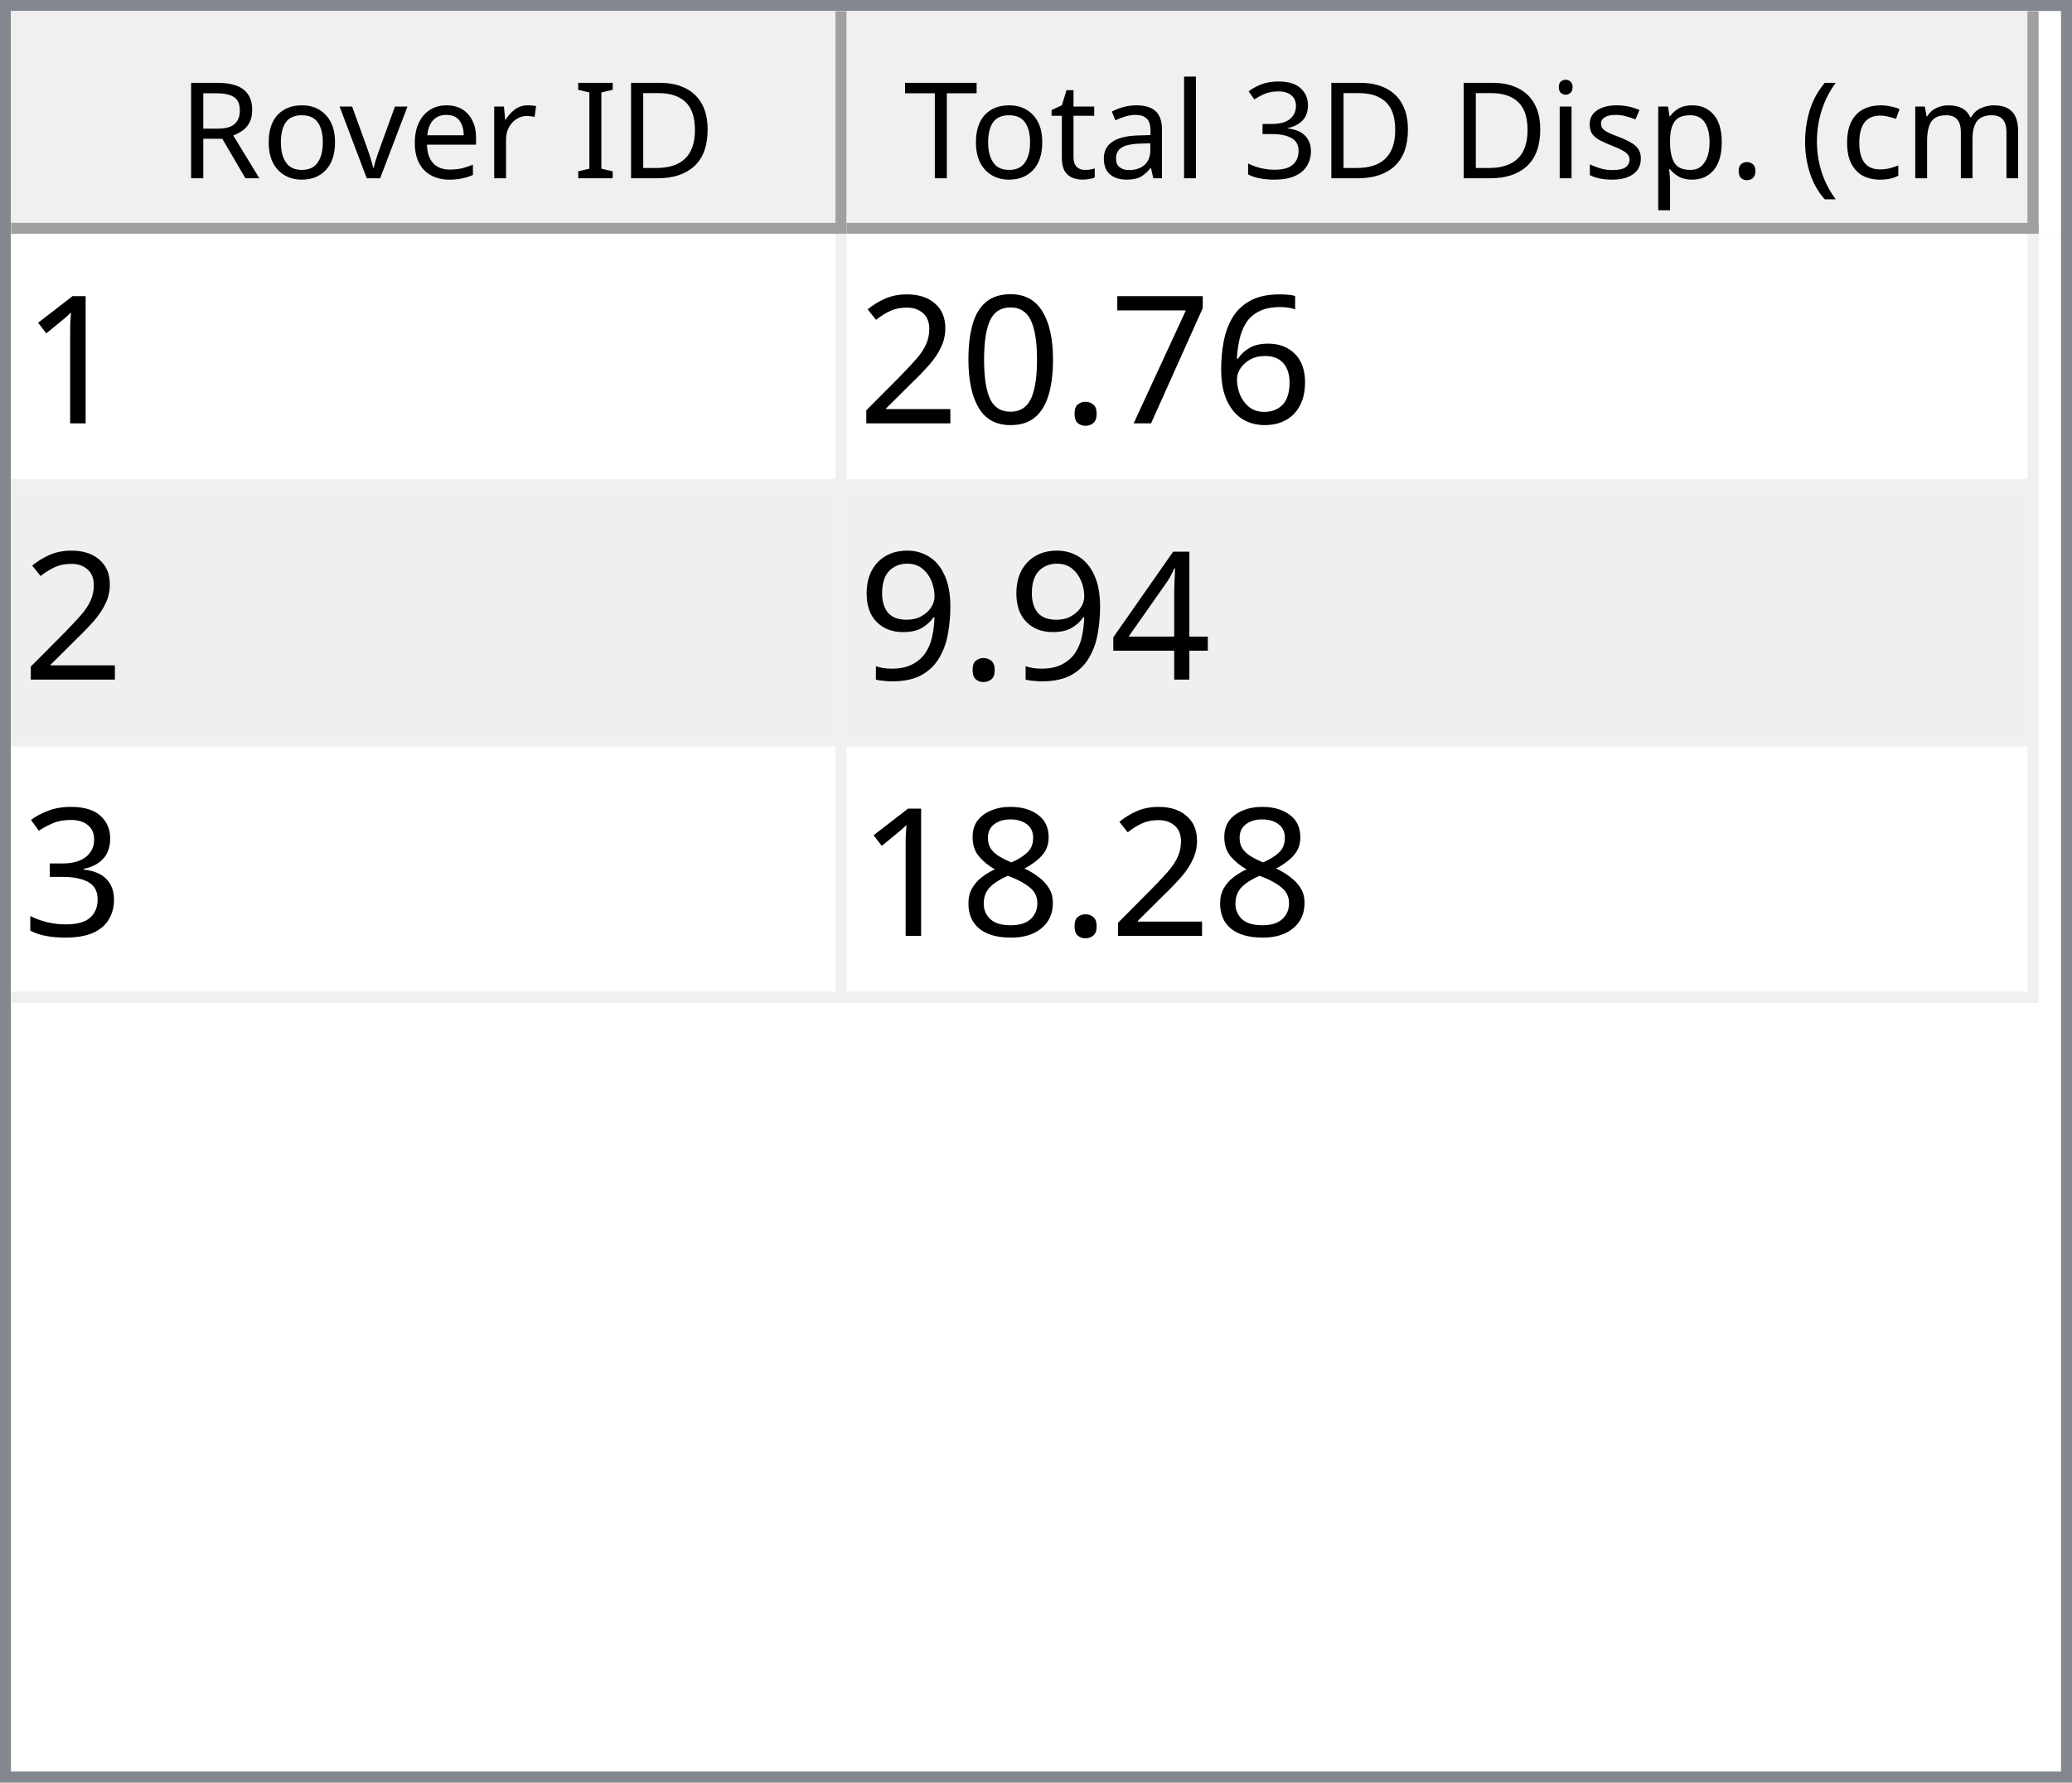
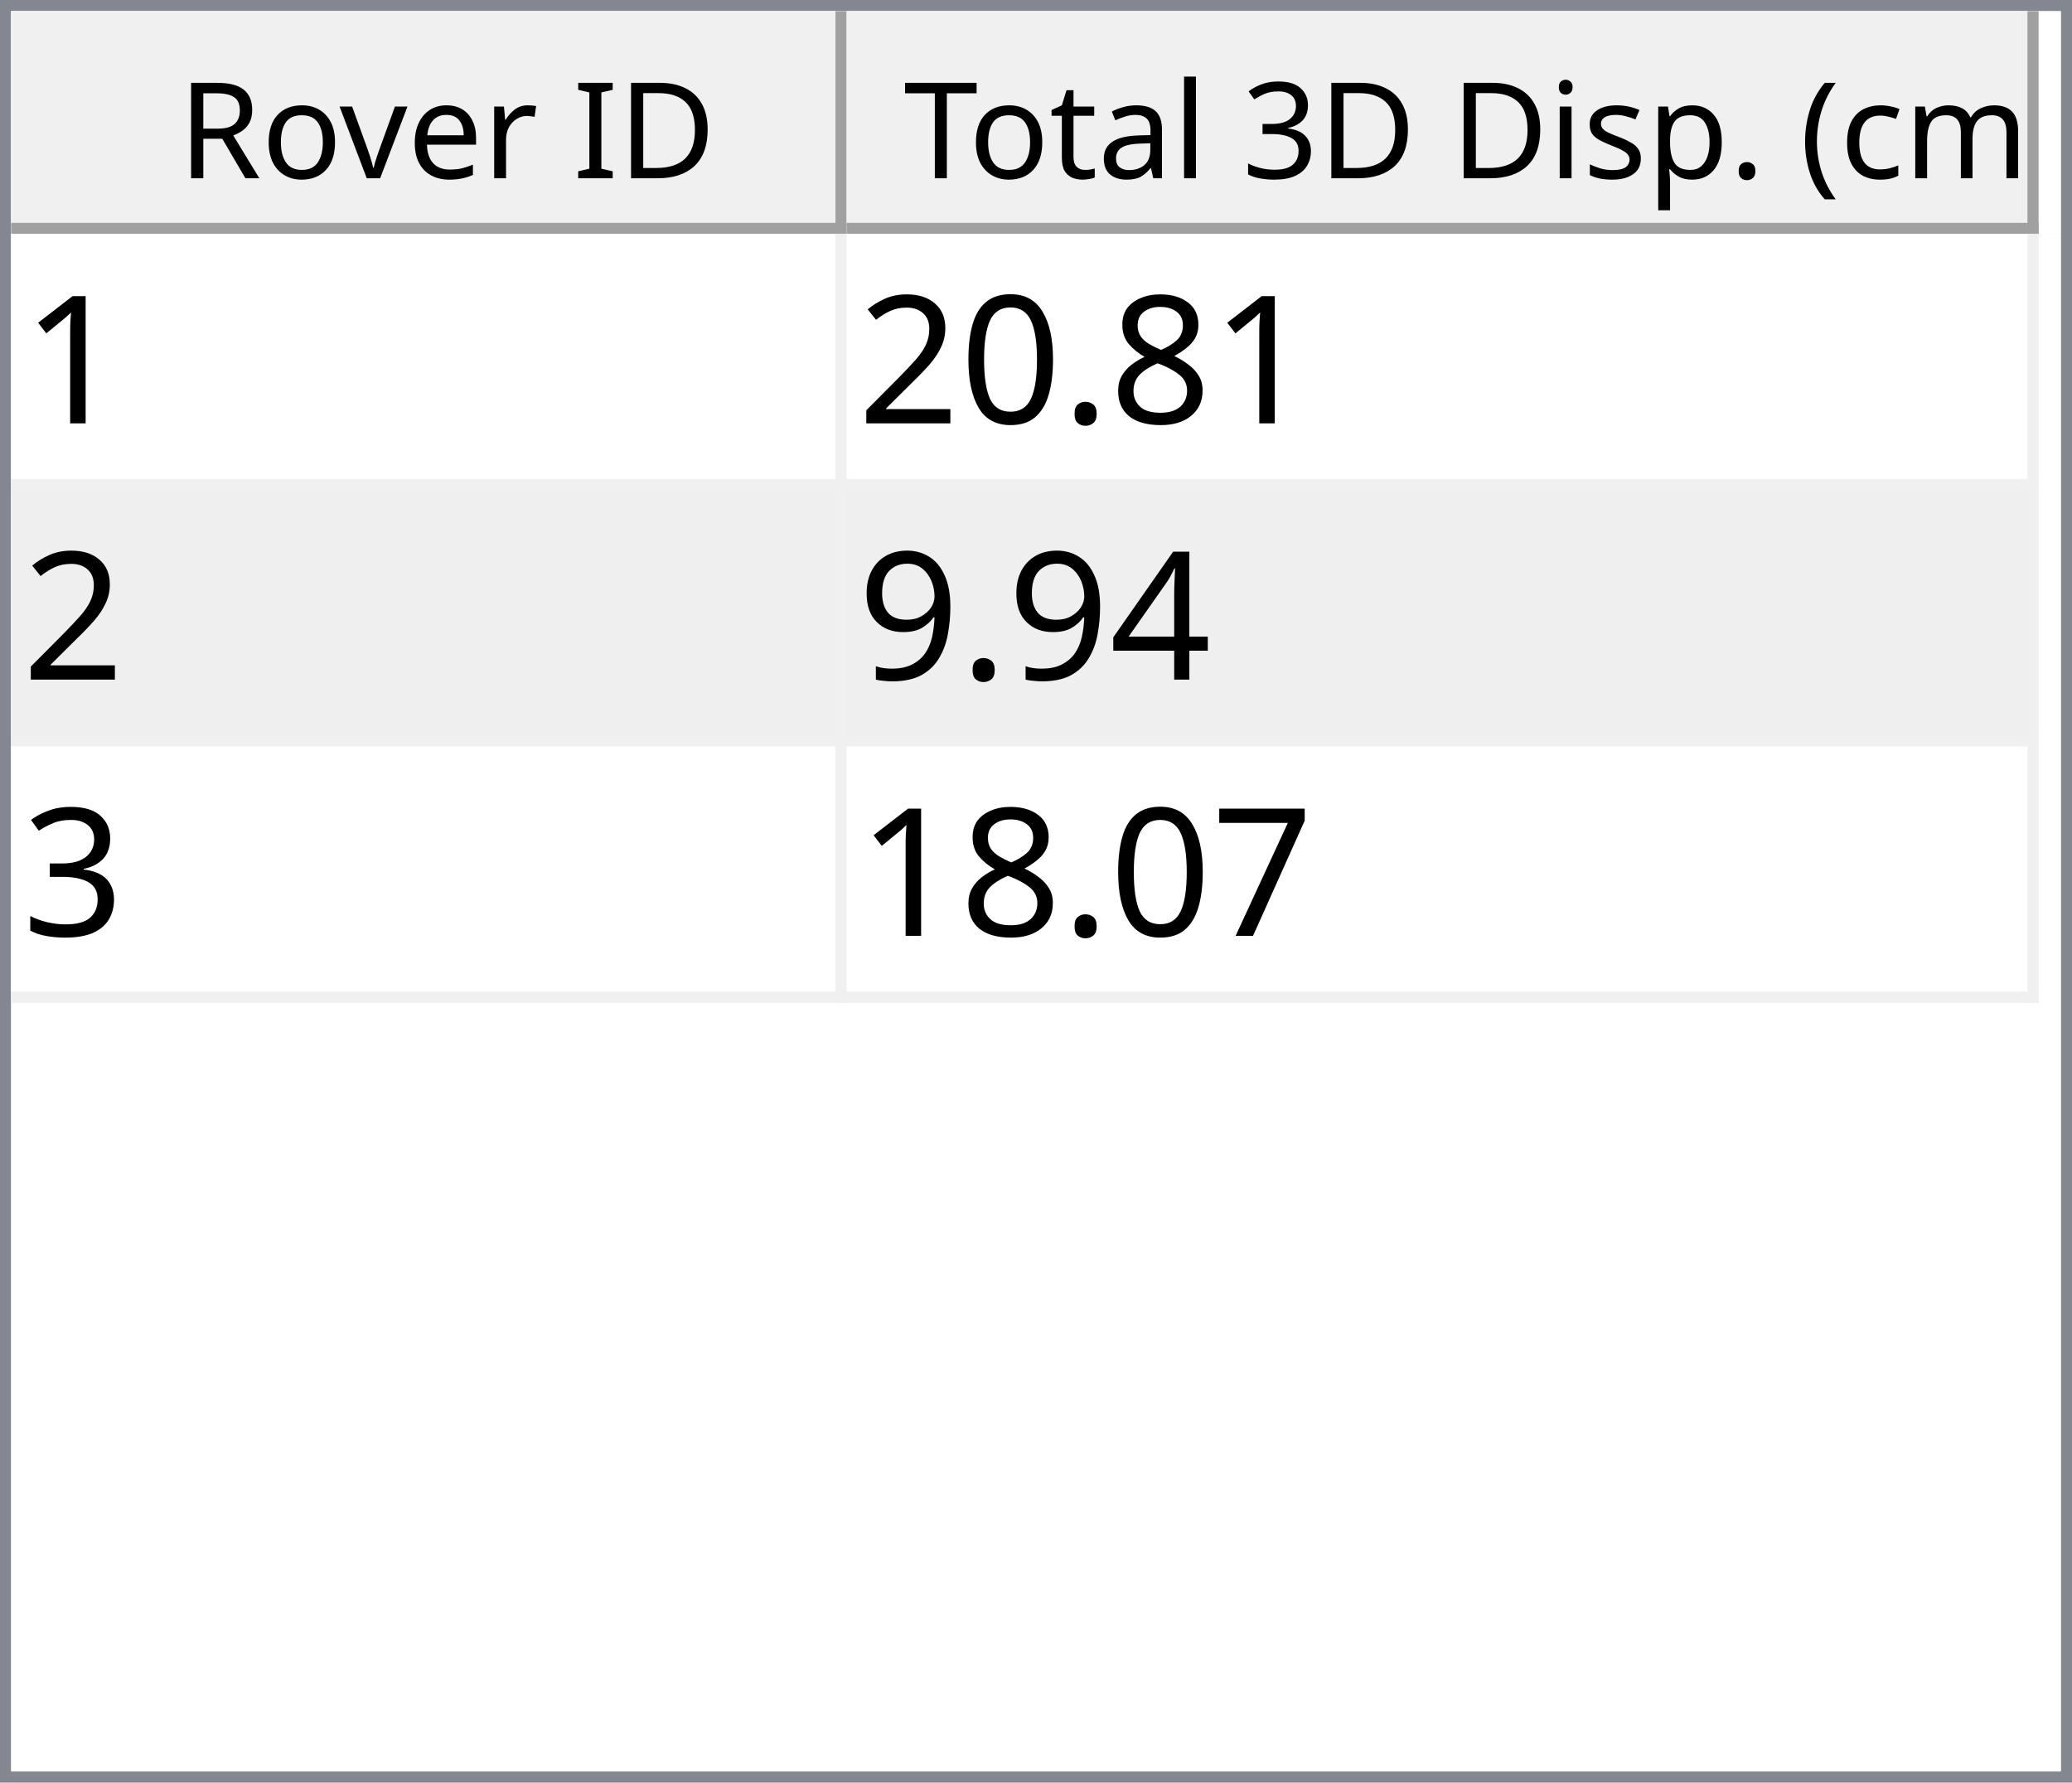
<svg xmlns="http://www.w3.org/2000/svg" style="fill-opacity:1; color-rendering:auto; color-interpolation:auto; text-rendering:auto; stroke:black; stroke-linecap:square; stroke-miterlimit:10; shape-rendering:auto; stroke-opacity:1; fill:black; stroke-dasharray:none; font-weight:normal; stroke-width:1; font-family:'Dialog'; font-style:normal; stroke-linejoin:miter; font-size:12px; stroke-dashoffset:0; image-rendering:auto;" width="186" height="160">
  <defs id="genericDefs" />
  <g>
    <defs id="defs1">
      <clipPath clipPathUnits="userSpaceOnUse" id="clipPath1">
        <path d="M0 0 L186 0 L186 160 L0 160 L0 0 Z" />
      </clipPath>
      <clipPath clipPathUnits="userSpaceOnUse" id="clipPath2">
        <path d="M0 0 L0 160 L186 160 L186 0 Z" />
      </clipPath>
      <clipPath clipPathUnits="userSpaceOnUse" id="clipPath3">
        <path d="M0 0 L0 20 L184 20 L184 0 Z" />
      </clipPath>
      <clipPath clipPathUnits="userSpaceOnUse" id="clipPath4">
        <path d="M0 0 L0 20 L75 20 L75 0 Z" />
      </clipPath>
      <clipPath clipPathUnits="userSpaceOnUse" id="clipPath5">
        <path d="M1 1 L1 19 L74 19 L74 1 Z" />
      </clipPath>
      <clipPath clipPathUnits="userSpaceOnUse" id="clipPath6">
        <path d="M0 0 L0 18 L73 18 L73 0 Z" />
      </clipPath>
      <clipPath clipPathUnits="userSpaceOnUse" id="clipPath7">
        <path d="M-0.5 -0.5 L-0.5 19.5 L74.5 19.5 L74.5 -0.5 Z" />
      </clipPath>
      <clipPath clipPathUnits="userSpaceOnUse" id="clipPath8">
        <path d="M0 0 L0 20 L107 20 L107 0 Z" />
      </clipPath>
      <clipPath clipPathUnits="userSpaceOnUse" id="clipPath9">
        <path d="M1 1 L1 19 L106 19 L106 1 Z" />
      </clipPath>
      <clipPath clipPathUnits="userSpaceOnUse" id="clipPath10">
        <path d="M0 0 L0 18 L105 18 L105 0 Z" />
      </clipPath>
      <clipPath clipPathUnits="userSpaceOnUse" id="clipPath11">
        <path d="M-0.5 -0.5 L-0.5 19.5 L106.5 19.5 L106.5 -0.5 Z" />
      </clipPath>
      <clipPath clipPathUnits="userSpaceOnUse" id="clipPath12">
        <path d="M0 0 L0 138 L184 138 L184 0 Z" />
      </clipPath>
      <clipPath clipPathUnits="userSpaceOnUse" id="clipPath13">
        <path d="M0 0 L0 69 L182 69 L182 0 Z" />
      </clipPath>
      <clipPath clipPathUnits="userSpaceOnUse" id="clipPath14">
        <path d="M-0.5 -0.5 L-0.5 68.5 L181.5 68.5 L181.5 -0.5 Z" />
      </clipPath>
      <clipPath clipPathUnits="userSpaceOnUse" id="clipPath15">
        <path d="M0 0 L0 22 L74 22 L74 0 Z" />
      </clipPath>
      <clipPath clipPathUnits="userSpaceOnUse" id="clipPath16">
        <path d="M0 0 L0 22 L106 22 L106 0 Z" />
      </clipPath>
      <font horiz-adv-x="64.551" id="font1">
        <font-face ascent="107.91" descent="25.098" units-per-em="100" style="font-style:normal; font-family:Segoe UI; font-weight:normal;" />
        <missing-glyph horiz-adv-x="64.551" d="M8.109 0 L8.109 68.266 L56.453 68.266 L56.453 0 L8.109 0 ZM15.328 7.234 L49.219 7.234 L49.219 61.031 L15.328 61.031 L15.328 7.234 Z" />
        <glyph unicode="D" horiz-adv-x="70.117" d="M9.188 0 L9.188 70.016 L28.516 70.016 Q65.531 70.016 65.531 35.891 Q65.531 19.672 55.25 9.836 Q44.969 0 27.734 0 L9.188 0 ZM17.391 62.594 L17.391 7.422 L27.828 7.422 Q41.609 7.422 49.273 14.797 Q56.938 22.172 56.938 35.688 Q56.938 62.594 28.328 62.594 L17.391 62.594 Z" />
        <glyph unicode="I" horiz-adv-x="26.611" d="M17.391 0 L9.188 0 L9.188 70.016 L17.391 70.016 L17.391 0 Z" />
        <glyph unicode=" " horiz-adv-x="27.393" d="" />
        <glyph unicode="r" horiz-adv-x="34.766" d="M34.188 41.891 Q32.078 43.5 28.125 43.5 Q23 43.5 19.555 38.672 Q16.109 33.844 16.109 25.484 L16.109 0 L8.109 0 L8.109 50 L16.109 50 L16.109 39.703 L16.312 39.703 Q18.016 44.969 21.531 47.922 Q25.047 50.875 29.391 50.875 Q32.516 50.875 34.188 50.203 L34.188 41.891 Z" />
        <glyph unicode="e" horiz-adv-x="52.295" d="M48.297 23 L12.984 23 Q13.188 14.656 17.484 10.109 Q21.781 5.562 29.297 5.562 Q37.75 5.562 44.828 11.141 L44.828 3.609 Q38.234 -1.172 27.391 -1.172 Q16.797 -1.172 10.742 5.641 Q4.688 12.453 4.688 24.812 Q4.688 36.469 11.305 43.82 Q17.922 51.172 27.734 51.172 Q37.547 51.172 42.922 44.828 Q48.297 38.484 48.297 27.203 L48.297 23 ZM40.094 29.781 Q40.047 36.719 36.75 40.578 Q33.453 44.438 27.594 44.438 Q21.922 44.438 17.969 40.383 Q14.016 36.328 13.094 29.781 L40.094 29.781 Z" />
        <glyph unicode="v" horiz-adv-x="47.9" d="M47.406 50 L27.484 0 L19.625 0 L0.688 50 L9.469 50 L22.172 13.672 Q23.578 9.672 23.922 6.688 L24.125 6.688 Q24.609 10.453 25.688 13.484 L38.969 50 L47.406 50 Z" />
        <glyph unicode="o" horiz-adv-x="58.594" d="M29 -1.172 Q17.922 -1.172 11.305 5.836 Q4.688 12.844 4.688 24.422 Q4.688 37.016 11.57 44.094 Q18.453 51.172 30.172 51.172 Q41.359 51.172 47.633 44.289 Q53.906 37.406 53.906 25.203 Q53.906 13.234 47.141 6.031 Q40.375 -1.172 29 -1.172 ZM29.594 44.438 Q21.875 44.438 17.383 39.188 Q12.891 33.938 12.891 24.703 Q12.891 15.828 17.43 10.695 Q21.969 5.562 29.594 5.562 Q37.359 5.562 41.531 10.594 Q45.703 15.625 45.703 24.906 Q45.703 34.281 41.531 39.359 Q37.359 44.438 29.594 44.438 Z" />
        <glyph unicode="R" horiz-adv-x="59.814" d="M59.375 0 L49.609 0 L37.891 19.625 Q36.281 22.359 34.766 24.289 Q33.25 26.219 31.664 27.438 Q30.078 28.656 28.25 29.219 Q26.422 29.781 24.125 29.781 L17.391 29.781 L17.391 0 L9.188 0 L9.188 70.016 L30.078 70.016 Q34.672 70.016 38.555 68.867 Q42.438 67.719 45.289 65.375 Q48.141 63.031 49.758 59.547 Q51.375 56.062 51.375 51.375 Q51.375 47.703 50.273 44.656 Q49.172 41.609 47.148 39.211 Q45.125 36.812 42.266 35.133 Q39.406 33.453 35.844 32.516 L35.844 32.328 Q37.594 31.547 38.891 30.547 Q40.188 29.547 41.359 28.18 Q42.531 26.812 43.68 25.078 Q44.828 23.344 46.234 21.047 L59.375 0 ZM17.391 62.594 L17.391 37.203 L28.516 37.203 Q31.594 37.203 34.203 38.133 Q36.812 39.062 38.719 40.797 Q40.625 42.531 41.703 45.047 Q42.781 47.562 42.781 50.688 Q42.781 56.297 39.141 59.445 Q35.5 62.594 28.609 62.594 L17.391 62.594 Z" />
        <glyph unicode=")" horiz-adv-x="30.176" d="M8.297 -15.922 L1.172 -15.922 Q16.406 2.344 16.406 26.812 Q16.406 51.469 1.078 70.016 L8.297 70.016 Q23.531 52.156 23.531 26.703 Q23.531 1.375 8.297 -15.922 Z" />
        <glyph unicode="m" horiz-adv-x="86.133" d="M79.109 0 L71.094 0 L71.094 28.719 Q71.094 37.016 68.531 40.727 Q65.969 44.438 59.906 44.438 Q54.781 44.438 51.195 39.75 Q47.609 35.062 47.609 28.516 L47.609 0 L39.594 0 L39.594 29.688 Q39.594 44.438 28.219 44.438 Q22.953 44.438 19.531 40.016 Q16.109 35.594 16.109 28.516 L16.109 0 L8.109 0 L8.109 50 L16.109 50 L16.109 42.094 L16.312 42.094 Q21.625 51.172 31.844 51.172 Q36.969 51.172 40.773 48.312 Q44.578 45.453 46 40.828 Q51.562 51.172 62.594 51.172 Q79.109 51.172 79.109 30.812 L79.109 0 Z" />
        <glyph unicode="c" horiz-adv-x="46.191" d="M42.188 2.297 Q36.422 -1.172 28.516 -1.172 Q17.828 -1.172 11.258 5.789 Q4.688 12.75 4.688 23.828 Q4.688 36.188 11.766 43.68 Q18.844 51.172 30.672 51.172 Q37.25 51.172 42.281 48.734 L42.281 40.531 Q36.719 44.438 30.375 44.438 Q22.703 44.438 17.797 38.945 Q12.891 33.453 12.891 24.516 Q12.891 15.719 17.508 10.641 Q22.125 5.562 29.891 5.562 Q36.422 5.562 42.188 9.906 L42.188 2.297 Z" />
        <glyph unicode="(" horiz-adv-x="30.176" d="M29.109 -15.922 L21.969 -15.922 Q6.844 1.375 6.844 26.703 Q6.844 52.156 21.969 70.016 L29.203 70.016 Q13.875 51.469 13.875 26.812 Q13.875 2.344 29.109 -15.922 Z" />
        <glyph unicode="." horiz-adv-x="21.68" d="M10.891 -1.078 Q8.641 -1.078 7.055 0.539 Q5.469 2.156 5.469 4.391 Q5.469 6.641 7.055 8.273 Q8.641 9.906 10.891 9.906 Q13.188 9.906 14.797 8.273 Q16.406 6.641 16.406 4.391 Q16.406 2.156 14.797 0.539 Q13.188 -1.078 10.891 -1.078 Z" />
        <glyph unicode="p" horiz-adv-x="58.789" d="M16.312 7.234 L16.109 7.234 L16.109 -23 L8.109 -23 L8.109 50 L16.109 50 L16.109 41.219 L16.312 41.219 Q22.219 51.172 33.594 51.172 Q43.266 51.172 48.688 44.461 Q54.109 37.75 54.109 26.469 Q54.109 13.922 48 6.375 Q41.891 -1.172 31.297 -1.172 Q21.578 -1.172 16.312 7.234 ZM16.109 27.391 L16.109 20.406 Q16.109 14.203 20.141 9.883 Q24.172 5.562 30.375 5.562 Q37.641 5.562 41.773 11.133 Q45.906 16.703 45.906 26.609 Q45.906 34.969 42.047 39.703 Q38.188 44.438 31.594 44.438 Q24.609 44.438 20.359 39.578 Q16.109 34.719 16.109 27.391 Z" />
        <glyph unicode="s" horiz-adv-x="42.432" d="M5.078 1.812 L5.078 10.406 Q11.625 5.562 19.484 5.562 Q30.031 5.562 30.031 12.594 Q30.031 14.594 29.125 15.992 Q28.219 17.391 26.68 18.461 Q25.141 19.531 23.07 20.383 Q21 21.234 18.609 22.172 Q15.281 23.484 12.766 24.828 Q10.25 26.172 8.57 27.859 Q6.891 29.547 6.031 31.695 Q5.172 33.844 5.172 36.719 Q5.172 40.234 6.789 42.945 Q8.406 45.656 11.086 47.484 Q13.766 49.312 17.211 50.242 Q20.656 51.172 24.312 51.172 Q30.812 51.172 35.938 48.922 L35.938 40.828 Q30.422 44.438 23.25 44.438 Q21 44.438 19.195 43.922 Q17.391 43.406 16.094 42.477 Q14.797 41.547 14.086 40.258 Q13.375 38.969 13.375 37.406 Q13.375 35.453 14.086 34.133 Q14.797 32.812 16.164 31.789 Q17.531 30.766 19.484 29.938 Q21.438 29.109 23.922 28.125 Q27.25 26.859 29.883 25.516 Q32.516 24.172 34.375 22.484 Q36.234 20.797 37.234 18.602 Q38.234 16.406 38.234 13.375 Q38.234 9.672 36.602 6.938 Q34.969 4.203 32.234 2.398 Q29.5 0.594 25.93 -0.289 Q22.359 -1.172 18.453 -1.172 Q10.75 -1.172 5.078 1.812 Z" />
        <glyph unicode="i" horiz-adv-x="24.219" d="M12.203 62.703 Q10.062 62.703 8.547 64.164 Q7.031 65.625 7.031 67.875 Q7.031 70.125 8.547 71.609 Q10.062 73.094 12.203 73.094 Q14.406 73.094 15.945 71.609 Q17.484 70.125 17.484 67.875 Q17.484 65.719 15.945 64.211 Q14.406 62.703 12.203 62.703 ZM16.109 0 L8.109 0 L8.109 50 L16.109 50 L16.109 0 Z" />
        <glyph unicode="3" horiz-adv-x="53.906" d="M46.531 19.828 Q46.531 15.094 44.75 11.211 Q42.969 7.328 39.719 4.57 Q36.469 1.812 31.93 0.297 Q27.391 -1.219 21.922 -1.219 Q11.922 -1.219 6 2.594 L6 11.188 Q13.094 5.609 22.219 5.609 Q25.875 5.609 28.828 6.539 Q31.781 7.469 33.906 9.227 Q36.031 10.984 37.18 13.477 Q38.328 15.969 38.328 19.094 Q38.328 32.812 18.797 32.812 L12.984 32.812 L12.984 39.594 L18.5 39.594 Q35.797 39.594 35.797 52.484 Q35.797 64.406 22.609 64.406 Q15.188 64.406 8.688 59.422 L8.688 67.188 Q15.375 71.188 24.609 71.188 Q29 71.188 32.57 69.969 Q36.141 68.75 38.68 66.555 Q41.219 64.359 42.609 61.281 Q44 58.203 44 54.5 Q44 40.672 30.031 36.719 L30.031 36.531 Q33.594 36.141 36.625 34.797 Q39.656 33.453 41.852 31.305 Q44.047 29.156 45.289 26.25 Q46.531 23.344 46.531 19.828 Z" />
        <glyph unicode="l" horiz-adv-x="24.219" d="M16.109 0 L8.109 0 L8.109 74.031 L16.109 74.031 L16.109 0 Z" />
        <glyph unicode="a" horiz-adv-x="50.879" d="M43.891 0 L35.891 0 L35.891 7.812 L35.688 7.812 Q30.469 -1.172 20.312 -1.172 Q12.844 -1.172 8.617 2.781 Q4.391 6.734 4.391 13.281 Q4.391 27.297 20.906 29.594 L35.891 31.688 Q35.891 44.438 25.594 44.438 Q16.547 44.438 9.281 38.281 L9.281 46.484 Q16.656 51.172 26.266 51.172 Q43.891 51.172 43.891 32.516 L43.891 0 ZM35.891 25.297 L23.828 23.641 Q18.266 22.859 15.43 20.875 Q12.594 18.891 12.594 13.875 Q12.594 10.203 15.211 7.883 Q17.828 5.562 22.172 5.562 Q28.125 5.562 32.008 9.742 Q35.891 13.922 35.891 20.312 L35.891 25.297 Z" />
        <glyph unicode="t" horiz-adv-x="33.887" d="M31.297 0.484 Q28.469 -1.078 23.828 -1.078 Q10.688 -1.078 10.688 13.578 L10.688 43.172 L2.094 43.172 L2.094 50 L10.688 50 L10.688 62.203 L18.703 64.797 L18.703 50 L31.297 50 L31.297 43.172 L18.703 43.172 L18.703 14.984 Q18.703 9.969 20.414 7.82 Q22.125 5.672 26.078 5.672 Q29.109 5.672 31.297 7.328 L31.297 0.484 Z" />
        <glyph unicode="T" horiz-adv-x="52.393" d="M50.594 62.594 L30.375 62.594 L30.375 0 L22.172 0 L22.172 62.594 L2 62.594 L2 70.016 L50.594 70.016 L50.594 62.594 Z" />
      </font>
      <font horiz-adv-x="75.0" id="font2">
        <font-face ascent="100.537" descent="21.973" units-per-em="100" style="font-style:normal; font-family:sans-serif; font-weight:normal;" />
        <missing-glyph horiz-adv-x="75.0" d="M12.5 0 L12.5 62.5 L62.5 62.5 L62.5 0 L12.5 0 ZM14.062 1.562 L60.938 1.562 L60.938 60.938 L14.062 60.938 L14.062 1.562 Z" />
        <glyph unicode="1" horiz-adv-x="55.615" d="M37.25 0 L28.469 0 L28.469 56 Q25.297 52.984 20.141 49.953 Q14.984 46.922 10.891 45.406 L10.891 53.906 Q18.266 57.375 23.781 62.305 Q29.297 67.234 31.594 71.875 L37.25 71.875 L37.25 0 Z" />
-         <glyph unicode="6" horiz-adv-x="55.615" d="M49.75 54.047 L41.016 53.375 Q39.844 58.547 37.703 60.891 Q34.125 64.656 28.906 64.656 Q24.703 64.656 21.531 62.312 Q17.391 59.281 14.992 53.469 Q12.594 47.656 12.5 36.922 Q15.672 41.75 20.266 44.094 Q24.859 46.438 29.891 46.438 Q38.672 46.438 44.852 39.969 Q51.031 33.5 51.031 23.25 Q51.031 16.5 48.125 10.719 Q45.219 4.938 40.141 1.859 Q35.062 -1.219 28.609 -1.219 Q17.625 -1.219 10.695 6.859 Q3.766 14.938 3.766 33.5 Q3.766 54.25 11.422 63.672 Q18.109 71.875 29.438 71.875 Q37.891 71.875 43.289 67.141 Q48.688 62.406 49.75 54.047 ZM13.875 23.188 Q13.875 18.656 15.797 14.508 Q17.719 10.359 21.188 8.18 Q24.656 6 28.469 6 Q34.031 6 38.039 10.492 Q42.047 14.984 42.047 22.703 Q42.047 30.125 38.086 34.398 Q34.125 38.672 28.125 38.672 Q22.172 38.672 18.023 34.398 Q13.875 30.125 13.875 23.188 Z" />
-         <glyph unicode="7" horiz-adv-x="55.615" d="M4.734 62.203 L4.734 70.656 L51.078 70.656 L51.078 63.812 Q44.234 56.547 37.523 44.484 Q30.812 32.422 27.156 19.672 Q24.516 10.688 23.781 0 L14.75 0 Q14.891 8.453 18.062 20.414 Q21.234 32.375 27.172 43.484 Q33.109 54.594 39.797 62.203 L4.734 62.203 Z" />
+         <glyph unicode="8" horiz-adv-x="55.615" d="M17.672 38.812 Q12.203 40.828 9.57 44.539 Q6.938 48.25 6.938 53.422 Q6.938 61.234 12.555 66.555 Q18.172 71.875 27.484 71.875 Q36.859 71.875 42.578 66.43 Q48.297 60.984 48.297 53.172 Q48.297 48.188 45.68 44.508 Q43.062 40.828 37.75 38.812 Q44.344 36.672 47.781 31.883 Q51.219 27.094 51.219 20.453 Q51.219 11.281 44.727 5.031 Q38.234 -1.219 27.641 -1.219 Q17.047 -1.219 10.547 5.055 Q4.047 11.328 4.047 20.703 Q4.047 27.688 7.594 32.398 Q11.141 37.109 17.672 38.812 ZM15.922 53.719 Q15.922 48.641 19.195 45.414 Q22.469 42.188 27.688 42.188 Q32.766 42.188 36.016 45.383 Q39.266 48.578 39.266 53.219 Q39.266 58.062 35.914 61.359 Q32.562 64.656 27.594 64.656 Q22.562 64.656 19.242 61.43 Q15.922 58.203 15.922 53.719 ZM13.094 20.656 Q13.094 16.891 14.875 13.375 Q16.656 9.859 20.172 7.93 Q23.688 6 27.734 6 Q34.031 6 38.133 10.055 Q42.234 14.109 42.234 20.359 Q42.234 26.703 38.016 30.859 Q33.797 35.016 27.438 35.016 Q21.234 35.016 17.164 30.914 Q13.094 26.812 13.094 20.656 Z" />
        <glyph unicode="." horiz-adv-x="27.783" d="M9.078 0 L9.078 10.016 L19.094 10.016 L19.094 0 L9.078 0 Z" />
        <glyph unicode="0" horiz-adv-x="55.615" d="M4.156 35.297 Q4.156 48 6.766 55.742 Q9.375 63.484 14.523 67.68 Q19.672 71.875 27.484 71.875 Q33.25 71.875 37.594 69.555 Q41.938 67.234 44.773 62.867 Q47.609 58.5 49.219 52.227 Q50.828 45.953 50.828 35.297 Q50.828 22.703 48.242 14.969 Q45.656 7.234 40.508 3.008 Q35.359 -1.219 27.484 -1.219 Q17.141 -1.219 11.234 6.203 Q4.156 15.141 4.156 35.297 ZM13.188 35.297 Q13.188 17.672 17.312 11.836 Q21.438 6 27.484 6 Q33.547 6 37.672 11.859 Q41.797 17.719 41.797 35.297 Q41.797 52.984 37.672 58.789 Q33.547 64.594 27.391 64.594 Q21.344 64.594 17.719 59.469 Q13.188 52.938 13.188 35.297 Z" />
        <glyph unicode="2" horiz-adv-x="55.615" d="M50.344 8.453 L50.344 0 L3.031 0 Q2.938 3.172 4.047 6.109 Q5.859 10.938 9.836 15.625 Q13.812 20.312 21.344 26.469 Q33.016 36.031 37.117 41.625 Q41.219 47.219 41.219 52.203 Q41.219 57.422 37.477 61.008 Q33.734 64.594 27.734 64.594 Q21.391 64.594 17.578 60.789 Q13.766 56.984 13.719 50.25 L4.688 51.172 Q5.609 61.281 11.664 66.578 Q17.719 71.875 27.938 71.875 Q38.234 71.875 44.242 66.164 Q50.25 60.453 50.25 52 Q50.25 47.703 48.492 43.555 Q46.734 39.406 42.656 34.812 Q38.578 30.219 29.109 22.219 Q21.188 15.578 18.945 13.211 Q16.703 10.844 15.234 8.453 L50.344 8.453 Z" />
        <glyph unicode="4" horiz-adv-x="55.615" d="M32.328 0 L32.328 17.141 L1.266 17.141 L1.266 25.203 L33.938 71.578 L41.109 71.578 L41.109 25.203 L50.781 25.203 L50.781 17.141 L41.109 17.141 L41.109 0 L32.328 0 ZM32.328 25.203 L32.328 57.469 L9.906 25.203 L32.328 25.203 Z" />
        <glyph unicode="9" horiz-adv-x="55.615" d="M5.469 16.547 L13.922 17.328 Q14.984 11.375 18.016 8.688 Q21.047 6 25.781 6 Q29.828 6 32.883 7.859 Q35.938 9.719 37.891 12.82 Q39.844 15.922 41.164 21.195 Q42.484 26.469 42.484 31.938 Q42.484 32.516 42.438 33.688 Q39.797 29.5 35.234 26.883 Q30.672 24.266 25.344 24.266 Q16.453 24.266 10.305 30.711 Q4.156 37.156 4.156 47.703 Q4.156 58.594 10.578 65.234 Q17 71.875 26.656 71.875 Q33.641 71.875 39.43 68.117 Q45.219 64.359 48.219 57.398 Q51.219 50.438 51.219 37.25 Q51.219 23.531 48.242 15.406 Q45.266 7.281 39.383 3.031 Q33.5 -1.219 25.594 -1.219 Q17.188 -1.219 11.867 3.445 Q6.547 8.109 5.469 16.547 ZM41.453 48.141 Q41.453 55.719 37.43 60.156 Q33.406 64.594 27.734 64.594 Q21.875 64.594 17.531 59.812 Q13.188 55.031 13.188 47.406 Q13.188 40.578 17.312 36.305 Q21.438 32.031 27.484 32.031 Q33.594 32.031 37.523 36.305 Q41.453 40.578 41.453 48.141 Z" />
        <glyph unicode="3" horiz-adv-x="55.615" d="M4.203 18.891 L12.984 20.062 Q14.5 12.594 18.141 9.297 Q21.781 6 27 6 Q33.203 6 37.477 10.297 Q41.75 14.594 41.75 20.953 Q41.75 27 37.797 30.93 Q33.844 34.859 27.734 34.859 Q25.25 34.859 21.531 33.891 L22.516 41.609 Q23.391 41.5 23.922 41.5 Q29.547 41.5 34.039 44.43 Q38.531 47.359 38.531 53.469 Q38.531 58.297 35.258 61.477 Q31.984 64.656 26.812 64.656 Q21.688 64.656 18.266 61.43 Q14.844 58.203 13.875 51.766 L5.078 53.328 Q6.688 62.156 12.398 67.016 Q18.109 71.875 26.609 71.875 Q32.469 71.875 37.398 69.359 Q42.328 66.844 44.945 62.5 Q47.562 58.156 47.562 53.266 Q47.562 48.641 45.07 44.828 Q42.578 41.016 37.703 38.766 Q44.047 37.312 47.562 32.695 Q51.078 28.078 51.078 21.141 Q51.078 11.766 44.242 5.25 Q37.406 -1.266 26.953 -1.266 Q17.531 -1.266 11.305 4.352 Q5.078 9.969 4.203 18.891 Z" />
-         <glyph unicode="8" horiz-adv-x="55.615" d="M17.672 38.812 Q12.203 40.828 9.57 44.539 Q6.938 48.25 6.938 53.422 Q6.938 61.234 12.555 66.555 Q18.172 71.875 27.484 71.875 Q36.859 71.875 42.578 66.43 Q48.297 60.984 48.297 53.172 Q48.297 48.188 45.68 44.508 Q43.062 40.828 37.75 38.812 Q44.344 36.672 47.781 31.883 Q51.219 27.094 51.219 20.453 Q51.219 11.281 44.727 5.031 Q38.234 -1.219 27.641 -1.219 Q17.047 -1.219 10.547 5.055 Q4.047 11.328 4.047 20.703 Q4.047 27.688 7.594 32.398 Q11.141 37.109 17.672 38.812 ZM15.922 53.719 Q15.922 48.641 19.195 45.414 Q22.469 42.188 27.688 42.188 Q32.766 42.188 36.016 45.383 Q39.266 48.578 39.266 53.219 Q39.266 58.062 35.914 61.359 Q32.562 64.656 27.594 64.656 Q22.562 64.656 19.242 61.43 Q15.922 58.203 15.922 53.719 ZM13.094 20.656 Q13.094 16.891 14.875 13.375 Q16.656 9.859 20.172 7.93 Q23.688 6 27.734 6 Q34.031 6 38.133 10.055 Q42.234 14.109 42.234 20.359 Q42.234 26.703 38.016 30.859 Q33.797 35.016 27.438 35.016 Q21.234 35.016 17.164 30.914 Q13.094 26.812 13.094 20.656 Z" />
+         <glyph unicode="7" horiz-adv-x="55.615" d="M4.734 62.203 L4.734 70.656 L51.078 70.656 L51.078 63.812 Q44.234 56.547 37.523 44.484 Q30.812 32.422 27.156 19.672 Q24.516 10.688 23.781 0 L14.75 0 Q14.891 8.453 18.062 20.414 Q21.234 32.375 27.172 43.484 Q33.109 54.594 39.797 62.203 L4.734 62.203 Z" />
      </font>
    </defs>
    <g style="fill:white; stroke:white;">
      <rect x="0" y="0" width="186" style="clip-path:url(#clipPath1); stroke:none;" height="160" />
    </g>
    <g style="fill:white; text-rendering:optimizeSpeed; color-rendering:optimizeSpeed; image-rendering:optimizeSpeed; shape-rendering:crispEdges; stroke:white; color-interpolation:sRGB;">
      <rect x="0" width="186" height="160" y="0" style="stroke:none;" />
      <path style="stroke:none;" d="M0 160 L186 160 L186 0 L0 0 Z" />
    </g>
    <g style="fill:rgb(240,240,240); font-family:'Segoe UI'; stroke:rgb(240,240,240);">
      <rect x="0" y="0" width="186" style="clip-path:url(#clipPath2); stroke:none;" height="160" />
    </g>
    <g style="fill:rgb(130,135,144); font-family:'Segoe UI'; stroke:rgb(130,135,144);">
      <path d="M0 0 L186 0 L186 160 L0 160 L0 0 ZM1 1 L185 1 L185 159 L1 159 L1 1 Z" style="fill-rule:evenodd; clip-path:url(#clipPath2); stroke:none;" />
    </g>
    <g style="fill:white; font-family:'Segoe UI'; stroke:white;" transform="translate(1,1)">
      <rect x="0" y="0" width="184" style="clip-path:url(#clipPath3); stroke:none;" height="20" />
    </g>
    <g style="fill:rgb(240,240,240); font-family:'Segoe UI'; stroke:rgb(240,240,240);" transform="translate(1,1)">
      <rect x="0" y="0" width="75" style="clip-path:url(#clipPath4); stroke:none;" height="20" />
    </g>
    <g style="font-family:'Segoe UI';" transform="translate(2,2)">
      <text x="14" xml:space="preserve" y="14" style="clip-path:url(#clipPath6); stroke:none;">Rover ID</text>
    </g>
    <g style="fill:rgb(160,160,160); font-family:'Segoe UI'; stroke:rgb(160,160,160); stroke-linejoin:bevel;" transform="translate(1.5,1.5)">
      <line x1="74" x2="74" y1="0" style="fill:none; clip-path:url(#clipPath7);" y2="19" />
    </g>
    <g style="fill:rgb(160,160,160); font-family:'Segoe UI'; stroke:rgb(160,160,160); stroke-linejoin:bevel;" transform="matrix(1,0,0,1,1,1) translate(0.5,0.5)">
      <line x1="0" x2="74" y1="19" style="fill:none; clip-path:url(#clipPath7);" y2="19" />
    </g>
    <g style="fill:rgb(240,240,240); font-family:'Segoe UI'; stroke:rgb(240,240,240);" transform="translate(76,1)">
      <rect x="0" y="0" width="107" style="clip-path:url(#clipPath8); stroke:none;" height="20" />
    </g>
    <g style="font-family:'Segoe UI';" transform="translate(77,2)">
      <text x="1" xml:space="preserve" y="14" style="clip-path:url(#clipPath10); stroke:none;"> Total 3D Disp. (cm)</text>
    </g>
    <g style="fill:rgb(160,160,160); font-family:'Segoe UI'; stroke:rgb(160,160,160); stroke-linejoin:bevel;" transform="translate(76.5,1.5)">
      <line x1="106" x2="106" y1="0" style="fill:none; clip-path:url(#clipPath11);" y2="19" />
    </g>
    <g style="fill:rgb(160,160,160); font-family:'Segoe UI'; stroke:rgb(160,160,160); stroke-linejoin:bevel;" transform="matrix(1,0,0,1,76,1) translate(0.5,0.5)">
      <line x1="0" x2="106" y1="19" style="fill:none; clip-path:url(#clipPath11);" y2="19" />
    </g>
    <g style="fill:white; font-family:'Segoe UI'; stroke:white;" transform="translate(1,21)">
      <rect x="0" y="0" width="184" style="clip-path:url(#clipPath12); stroke:none;" height="138" />
    </g>
    <g style="fill:rgb(240,240,240); font-size:16px; font-family:sans-serif; stroke:rgb(240,240,240);" transform="translate(1,21)">
      <rect x="0" y="0" width="182" style="clip-path:url(#clipPath13); stroke:none;" height="69" />
      <line transform="translate(0.5,0.5)" x1="0" x2="181" y1="22" style="clip-path:url(#clipPath14); fill:none; stroke-linejoin:bevel;" y2="22" />
    </g>
    <g transform="matrix(1,0,0,1,1,21) translate(0.5,0.5)" style="fill:rgb(240,240,240); font-size:16px; font-family:sans-serif; stroke:rgb(240,240,240); stroke-linejoin:bevel;">
      <line x1="0" x2="181" y1="45" style="fill:none; clip-path:url(#clipPath14);" y2="45" />
    </g>
    <g transform="matrix(1,0,0,1,1,21) translate(0.5,0.5)" style="fill:rgb(240,240,240); font-size:16px; font-family:sans-serif; stroke:rgb(240,240,240); stroke-linejoin:bevel;">
      <line x1="0" x2="181" y1="68" style="fill:none; clip-path:url(#clipPath14);" y2="68" />
    </g>
    <g transform="matrix(1,0,0,1,1,21) translate(0.5,0.5)" style="fill:rgb(240,240,240); font-size:16px; font-family:sans-serif; stroke:rgb(240,240,240); stroke-linejoin:bevel;">
      <line x1="74" x2="74" y1="0" style="fill:none; clip-path:url(#clipPath14);" y2="68" />
    </g>
    <g transform="matrix(1,0,0,1,1,21) translate(0.5,0.5)" style="fill:rgb(240,240,240); font-size:16px; font-family:sans-serif; stroke:rgb(240,240,240); stroke-linejoin:bevel;">
      <line x1="181" x2="181" y1="0" style="fill:none; clip-path:url(#clipPath14);" y2="68" />
    </g>
    <g style="fill:white; font-size:16px; font-family:sans-serif; stroke:white;" transform="matrix(1,0,0,1,1,21)">
      <rect x="0" y="0" width="74" style="clip-path:url(#clipPath15); stroke:none;" height="22" />
      <text x="1" y="17" style="fill:black; clip-path:url(#clipPath15); stroke:none;" xml:space="preserve">1</text>
    </g>
    <g style="fill:white; font-size:16px; font-family:sans-serif; stroke:white;" transform="matrix(1,0,0,1,1,21) translate(75,0)">
      <rect x="0" y="0" width="106" style="clip-path:url(#clipPath16); stroke:none;" height="22" />
-       <text x="1" y="17" style="fill:black; clip-path:url(#clipPath16); stroke:none;" xml:space="preserve">20.76</text>
+       <text x="1" y="17" style="fill:black; clip-path:url(#clipPath16); stroke:none;" xml:space="preserve">20.81</text>
    </g>
    <g style="fill:rgb(239,239,239); font-size:16px; font-family:sans-serif; stroke:rgb(239,239,239);" transform="matrix(1,0,0,1,1,21) translate(0,23)">
      <rect x="0" y="0" width="74" style="clip-path:url(#clipPath15); stroke:none;" height="22" />
      <text x="1" y="17" style="fill:black; clip-path:url(#clipPath15); stroke:none;" xml:space="preserve">2</text>
    </g>
    <g style="fill:rgb(239,239,239); font-size:16px; font-family:sans-serif; stroke:rgb(239,239,239);" transform="matrix(1,0,0,1,1,21) translate(75,23)">
      <rect x="0" y="0" width="106" style="clip-path:url(#clipPath16); stroke:none;" height="22" />
      <text x="1" y="17" style="fill:black; clip-path:url(#clipPath16); stroke:none;" xml:space="preserve">9.94</text>
    </g>
    <g style="fill:white; font-size:16px; font-family:sans-serif; stroke:white;" transform="matrix(1,0,0,1,1,21) translate(0,46)">
      <rect x="0" y="0" width="74" style="clip-path:url(#clipPath15); stroke:none;" height="22" />
      <text x="1" y="17" style="fill:black; clip-path:url(#clipPath15); stroke:none;" xml:space="preserve">3</text>
    </g>
    <g style="fill:white; font-size:16px; font-family:sans-serif; stroke:white;" transform="matrix(1,0,0,1,1,21) translate(75,46)">
      <rect x="0" y="0" width="106" style="clip-path:url(#clipPath16); stroke:none;" height="22" />
-       <text x="1" y="17" style="fill:black; clip-path:url(#clipPath16); stroke:none;" xml:space="preserve">18.28</text>
+       <text x="1" y="17" style="fill:black; clip-path:url(#clipPath16); stroke:none;" xml:space="preserve">18.07</text>
    </g>
  </g>
</svg>
